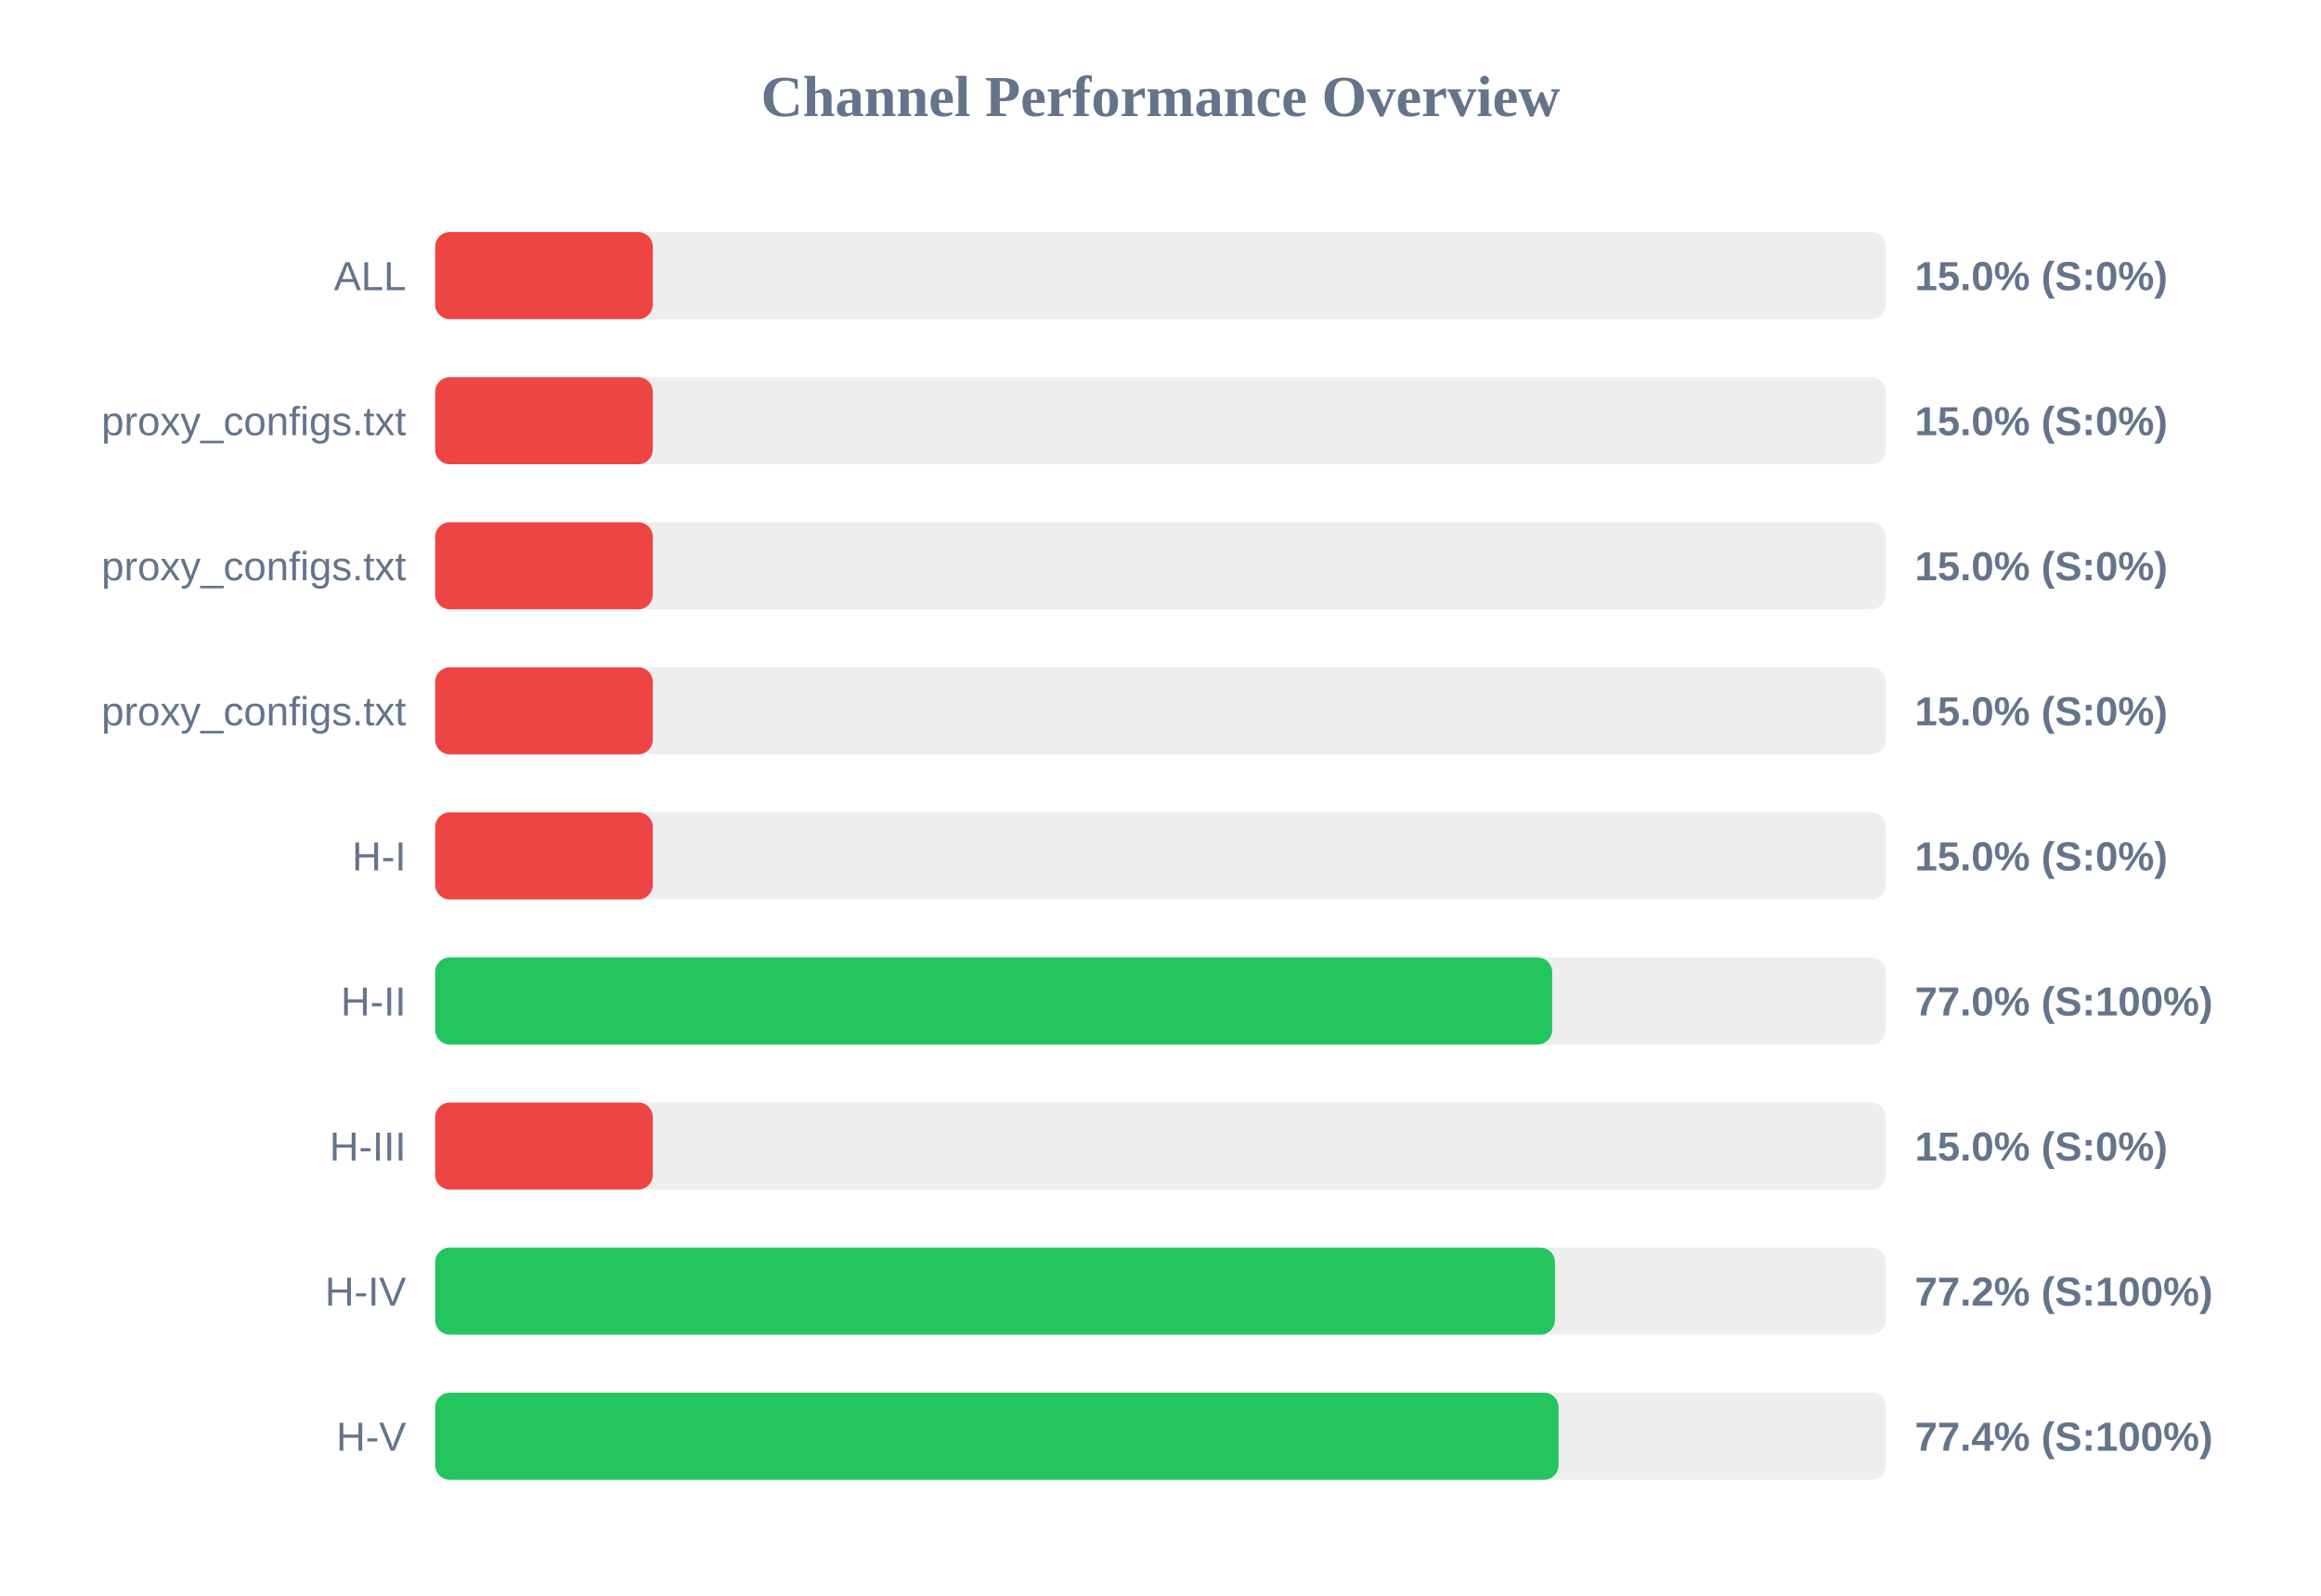
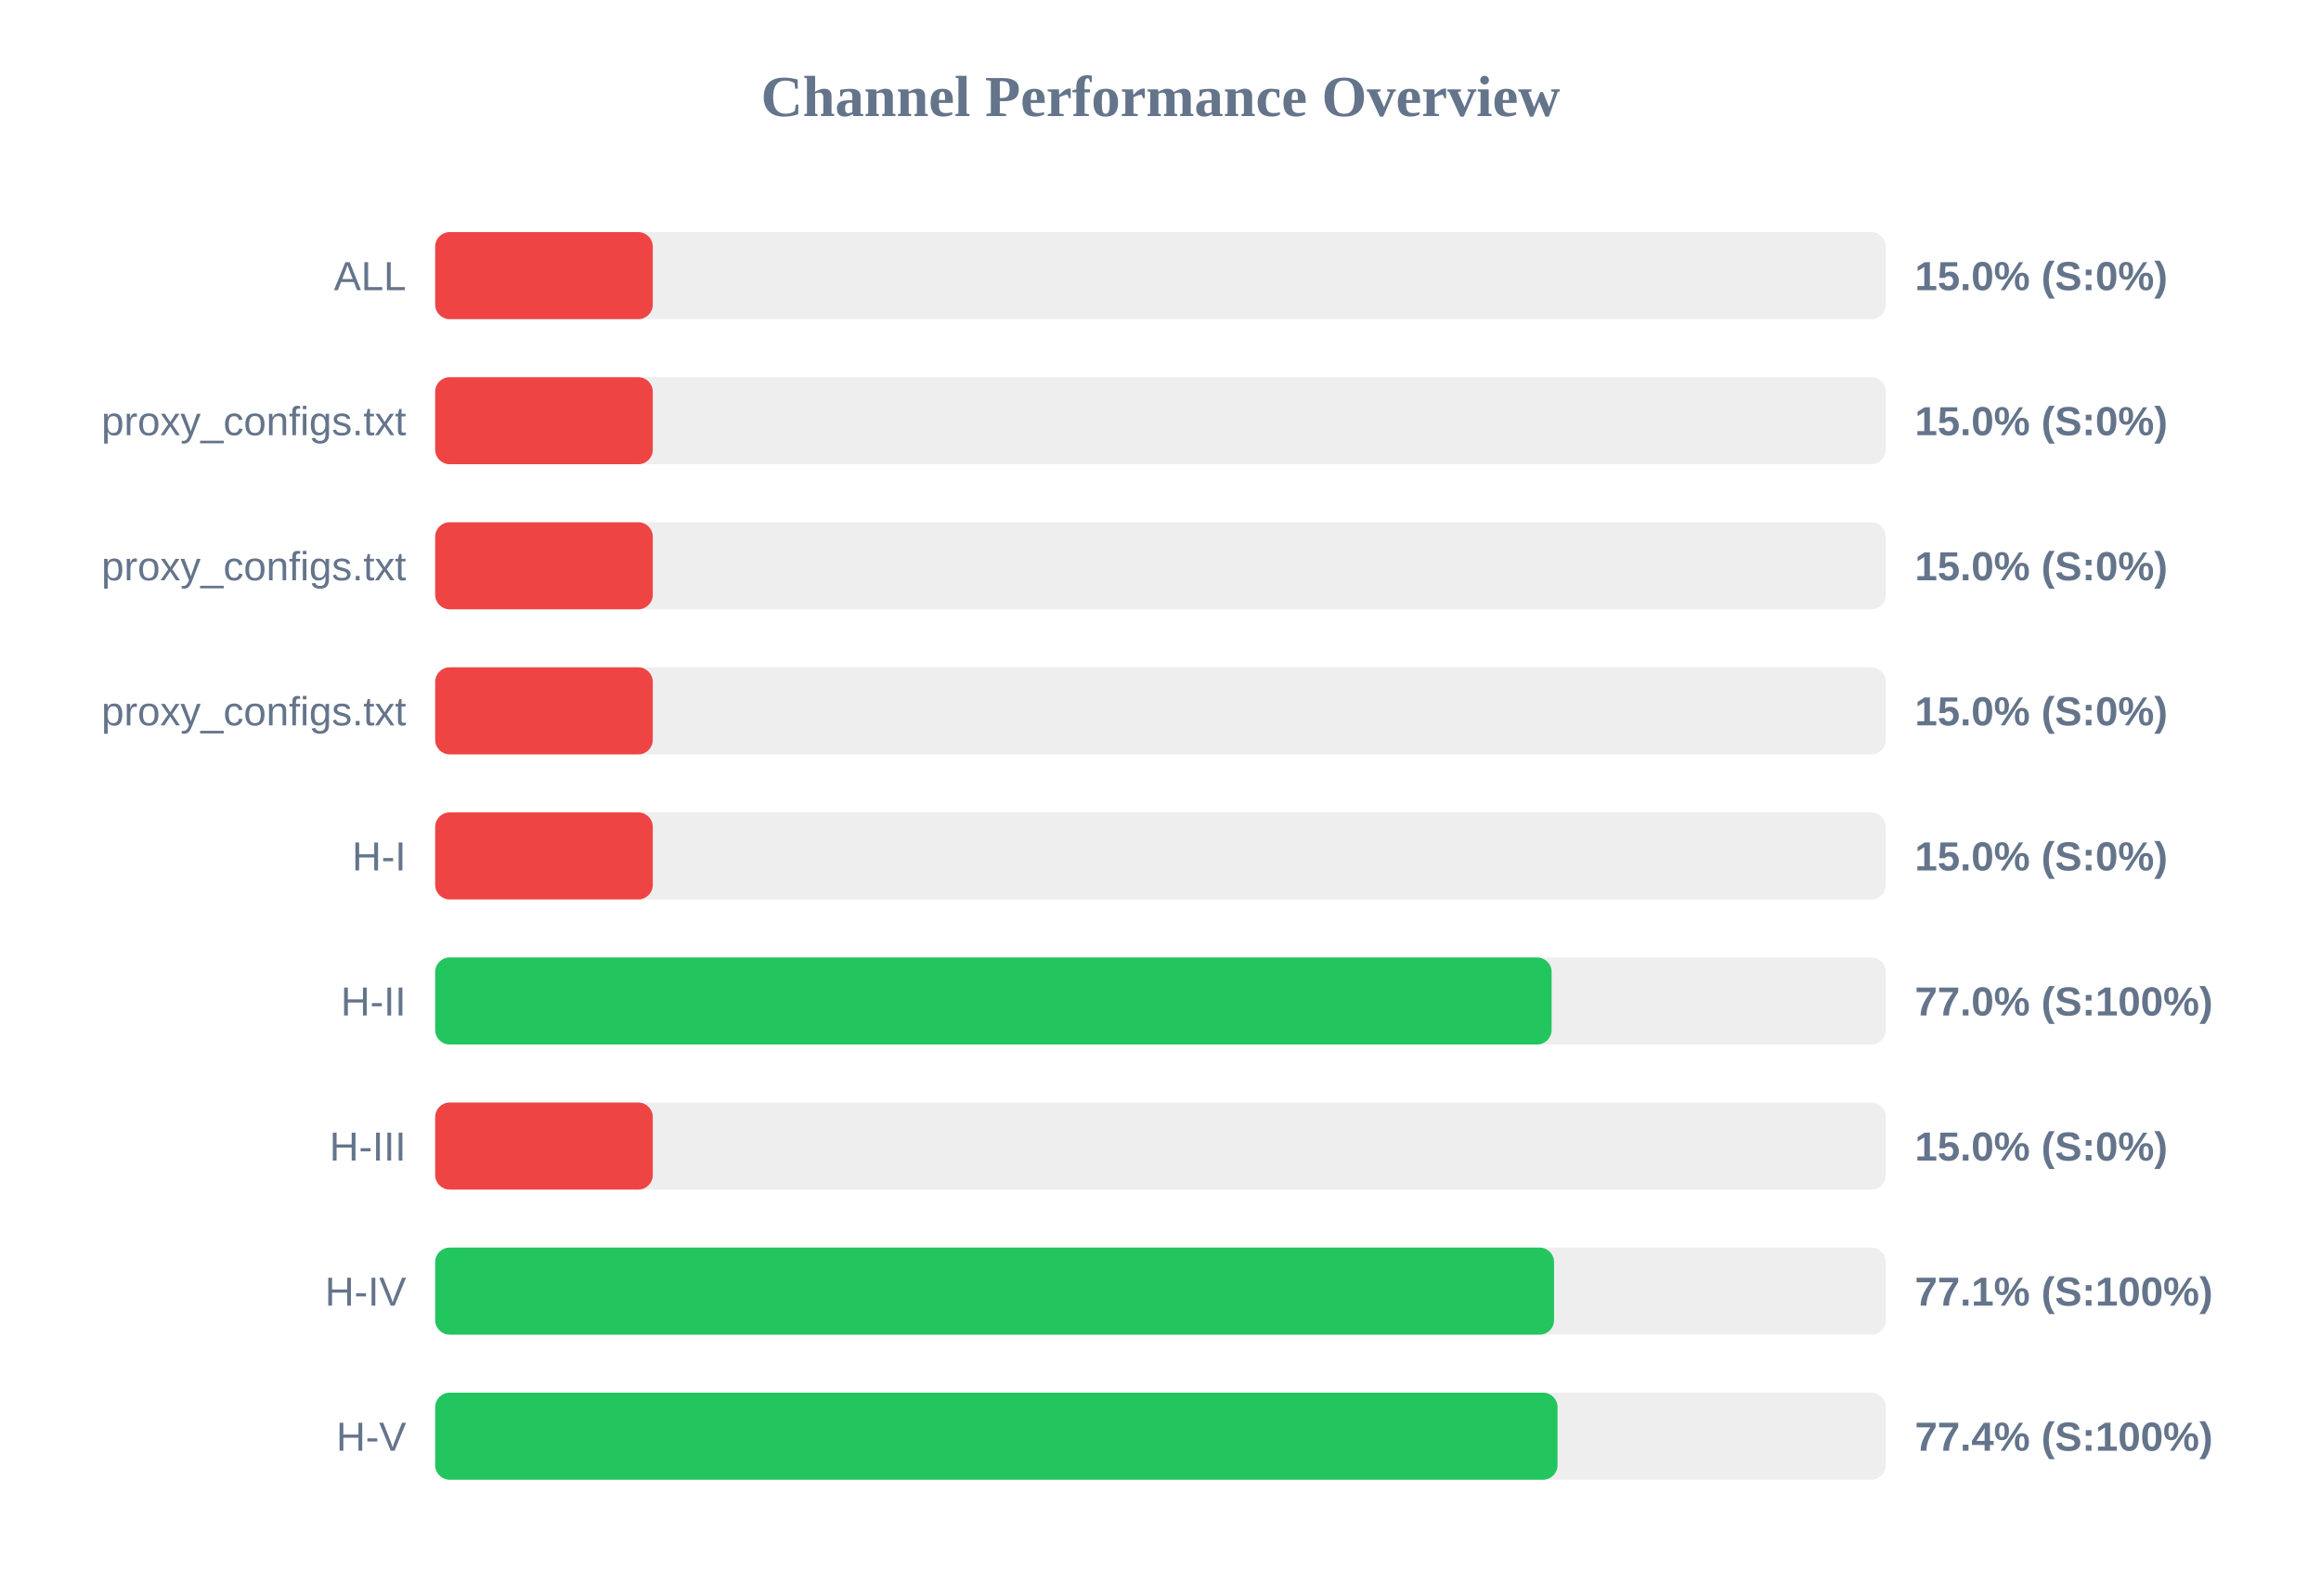
<svg xmlns="http://www.w3.org/2000/svg" width="800" height="550" version="1.1">
  <style>
        .row { font: 14px Arial; fill: #64748b; }
        .score { font: bold 14px Arial; fill: #64748b; }
    </style>
  <text x="400" y="40" text-anchor="middle" font-size="20px" font-weight="bold" fill="#64748b">Channel Performance Overview</text>
  <rect x="150" y="80" width="500" height="30" fill="#eee" rx="5" />
  <rect x="150" y="80" width="75.0" height="30" fill="#ef4444" rx="5" />
  <text x="140" y="100" text-anchor="end" class="row">ALL</text>
  <text x="660" y="100" text-anchor="start" class="score">15.0% (S:0%)</text>
  <rect x="150" y="130" width="500" height="30" fill="#eee" rx="5" />
  <rect x="150" y="130" width="75.0" height="30" fill="#ef4444" rx="5" />
  <text x="140" y="150" text-anchor="end" class="row">proxy_configs.txt</text>
  <text x="660" y="150" text-anchor="start" class="score">15.0% (S:0%)</text>
  <rect x="150" y="180" width="500" height="30" fill="#eee" rx="5" />
  <rect x="150" y="180" width="75.0" height="30" fill="#ef4444" rx="5" />
  <text x="140" y="200" text-anchor="end" class="row">proxy_configs.txt</text>
  <text x="660" y="200" text-anchor="start" class="score">15.0% (S:0%)</text>
  <rect x="150" y="230" width="500" height="30" fill="#eee" rx="5" />
  <rect x="150" y="230" width="75.0" height="30" fill="#ef4444" rx="5" />
  <text x="140" y="250" text-anchor="end" class="row">proxy_configs.txt</text>
  <text x="660" y="250" text-anchor="start" class="score">15.0% (S:0%)</text>
  <rect x="150" y="280" width="500" height="30" fill="#eee" rx="5" />
  <rect x="150" y="280" width="75.0" height="30" fill="#ef4444" rx="5" />
  <text x="140" y="300" text-anchor="end" class="row">H-I</text>
  <text x="660" y="300" text-anchor="start" class="score">15.0% (S:0%)</text>
  <rect x="150" y="330" width="500" height="30" fill="#eee" rx="5" />
-   <rect x="150" y="330" width="385.0" height="30" fill="#22c55e" rx="5" />
+   <rect x="150" y="330" width="384.8" height="30" fill="#22c55e" rx="5" />
  <text x="140" y="350" text-anchor="end" class="row">H-II</text>
  <text x="660" y="350" text-anchor="start" class="score">77.0% (S:100%)</text>
  <rect x="150" y="380" width="500" height="30" fill="#eee" rx="5" />
  <rect x="150" y="380" width="75.0" height="30" fill="#ef4444" rx="5" />
  <text x="140" y="400" text-anchor="end" class="row">H-III</text>
  <text x="660" y="400" text-anchor="start" class="score">15.0% (S:0%)</text>
  <rect x="150" y="430" width="500" height="30" fill="#eee" rx="5" />
-   <rect x="150" y="430" width="385.95" height="30" fill="#22c55e" rx="5" />
+   <rect x="150" y="430" width="385.65" height="30" fill="#22c55e" rx="5" />
  <text x="140" y="450" text-anchor="end" class="row">H-IV</text>
-   <text x="660" y="450" text-anchor="start" class="score">77.2% (S:100%)</text>
+   <text x="660" y="450" text-anchor="start" class="score">77.1% (S:100%)</text>
  <rect x="150" y="480" width="500" height="30" fill="#eee" rx="5" />
-   <rect x="150" y="480" width="387.2" height="30" fill="#22c55e" rx="5" />
+   <rect x="150" y="480" width="386.85" height="30" fill="#22c55e" rx="5" />
  <text x="140" y="500" text-anchor="end" class="row">H-V</text>
  <text x="660" y="500" text-anchor="start" class="score">77.4% (S:100%)</text>
</svg>
